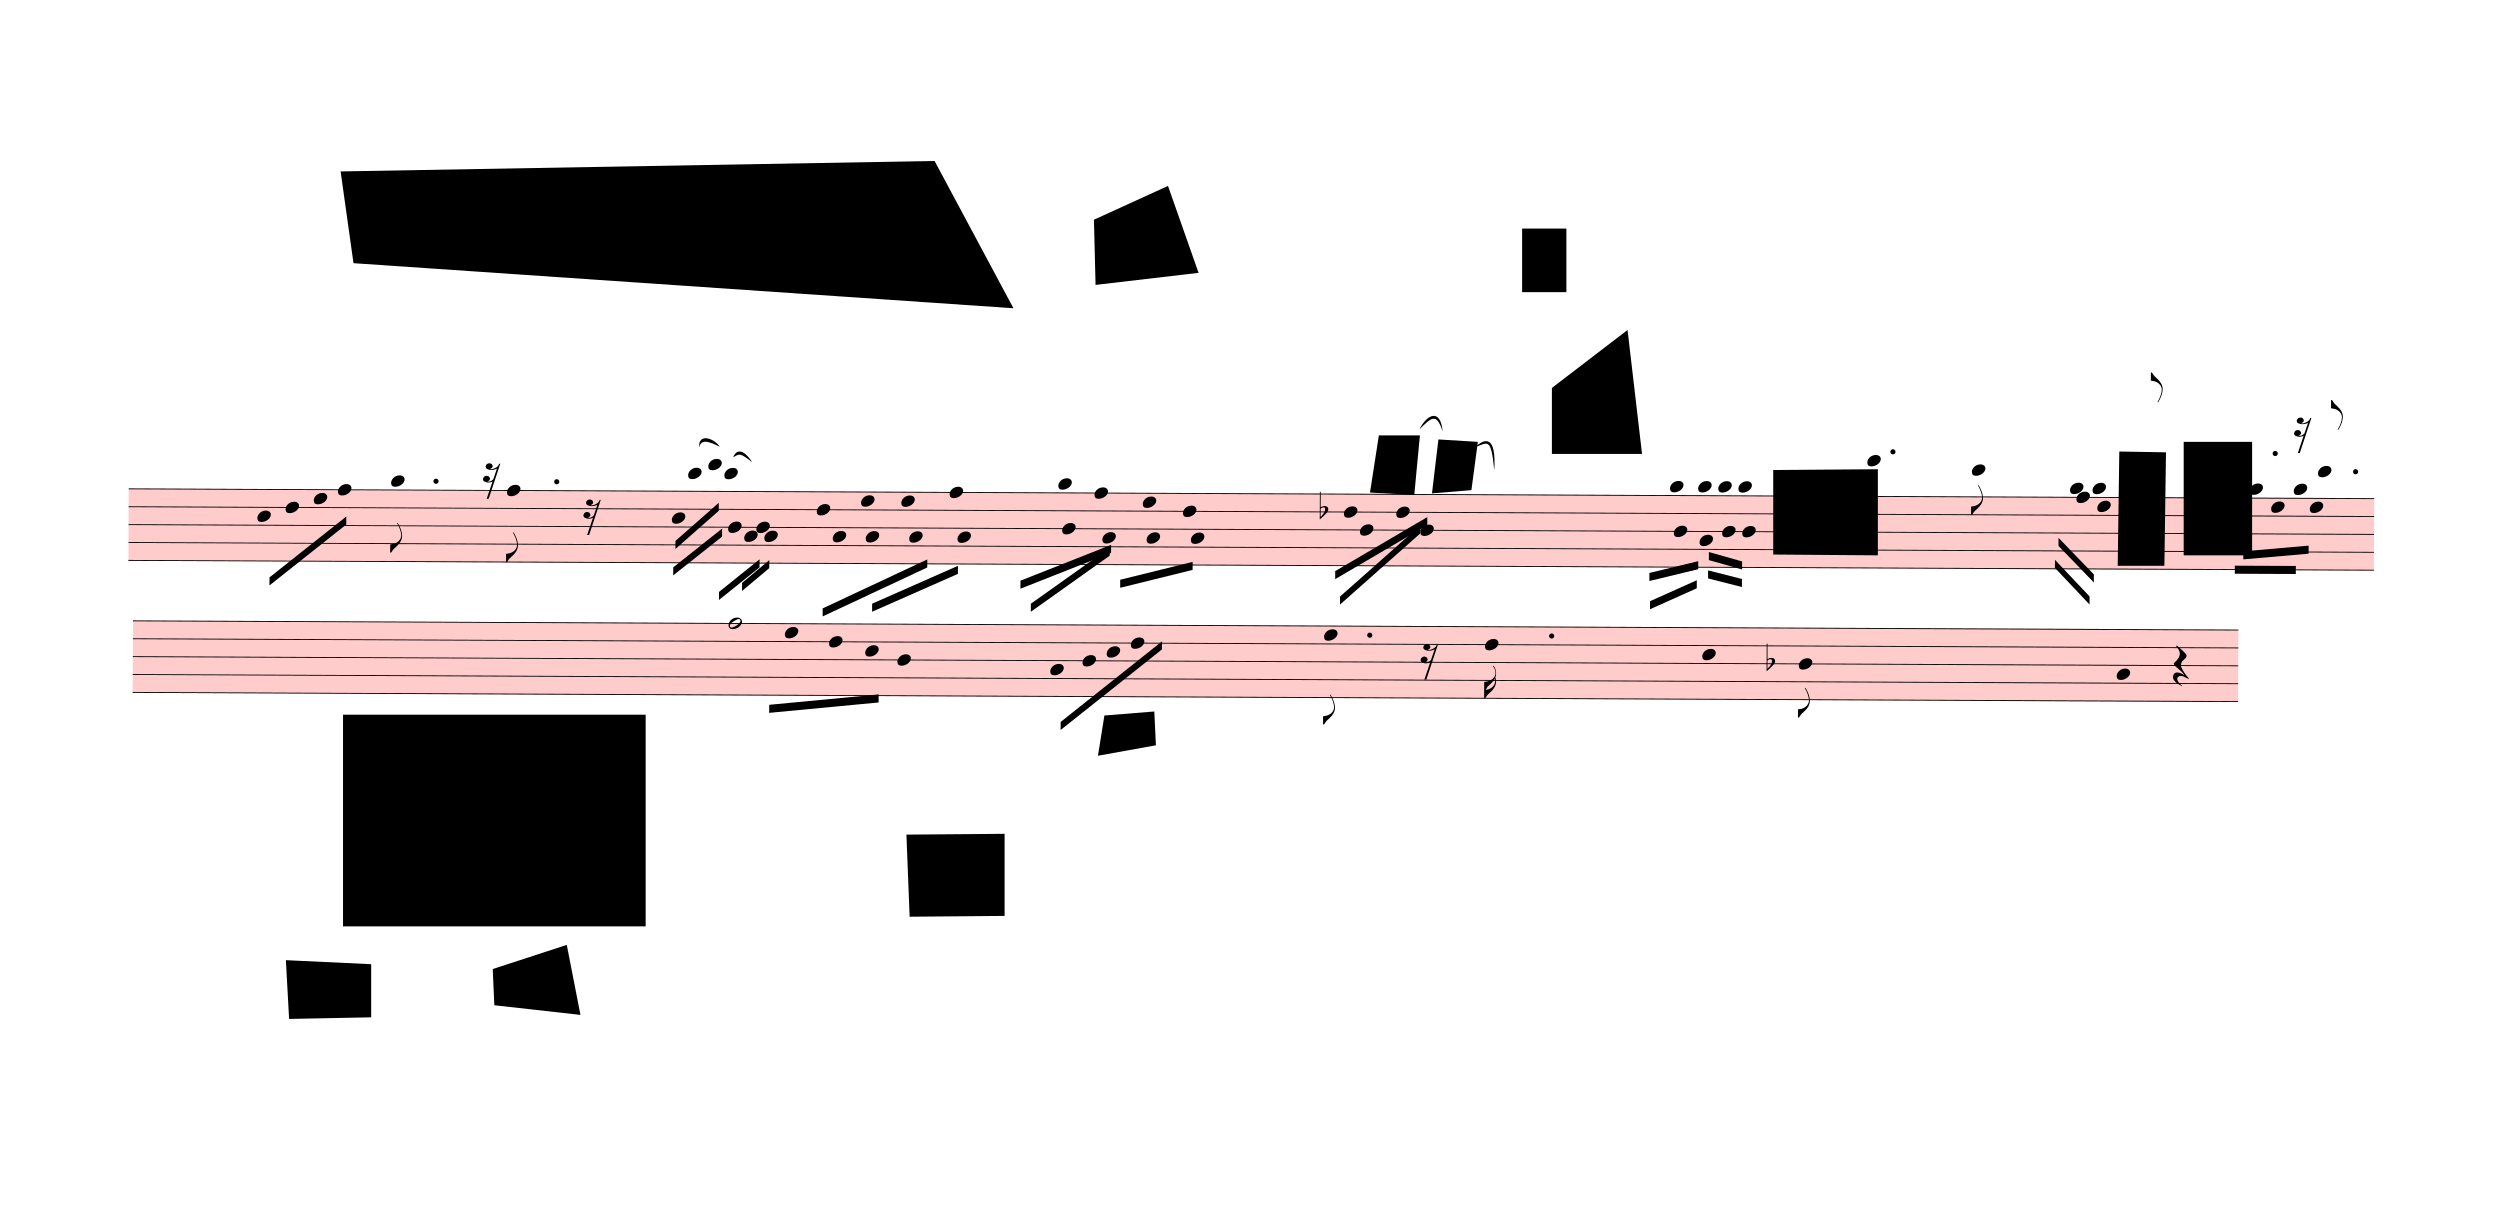
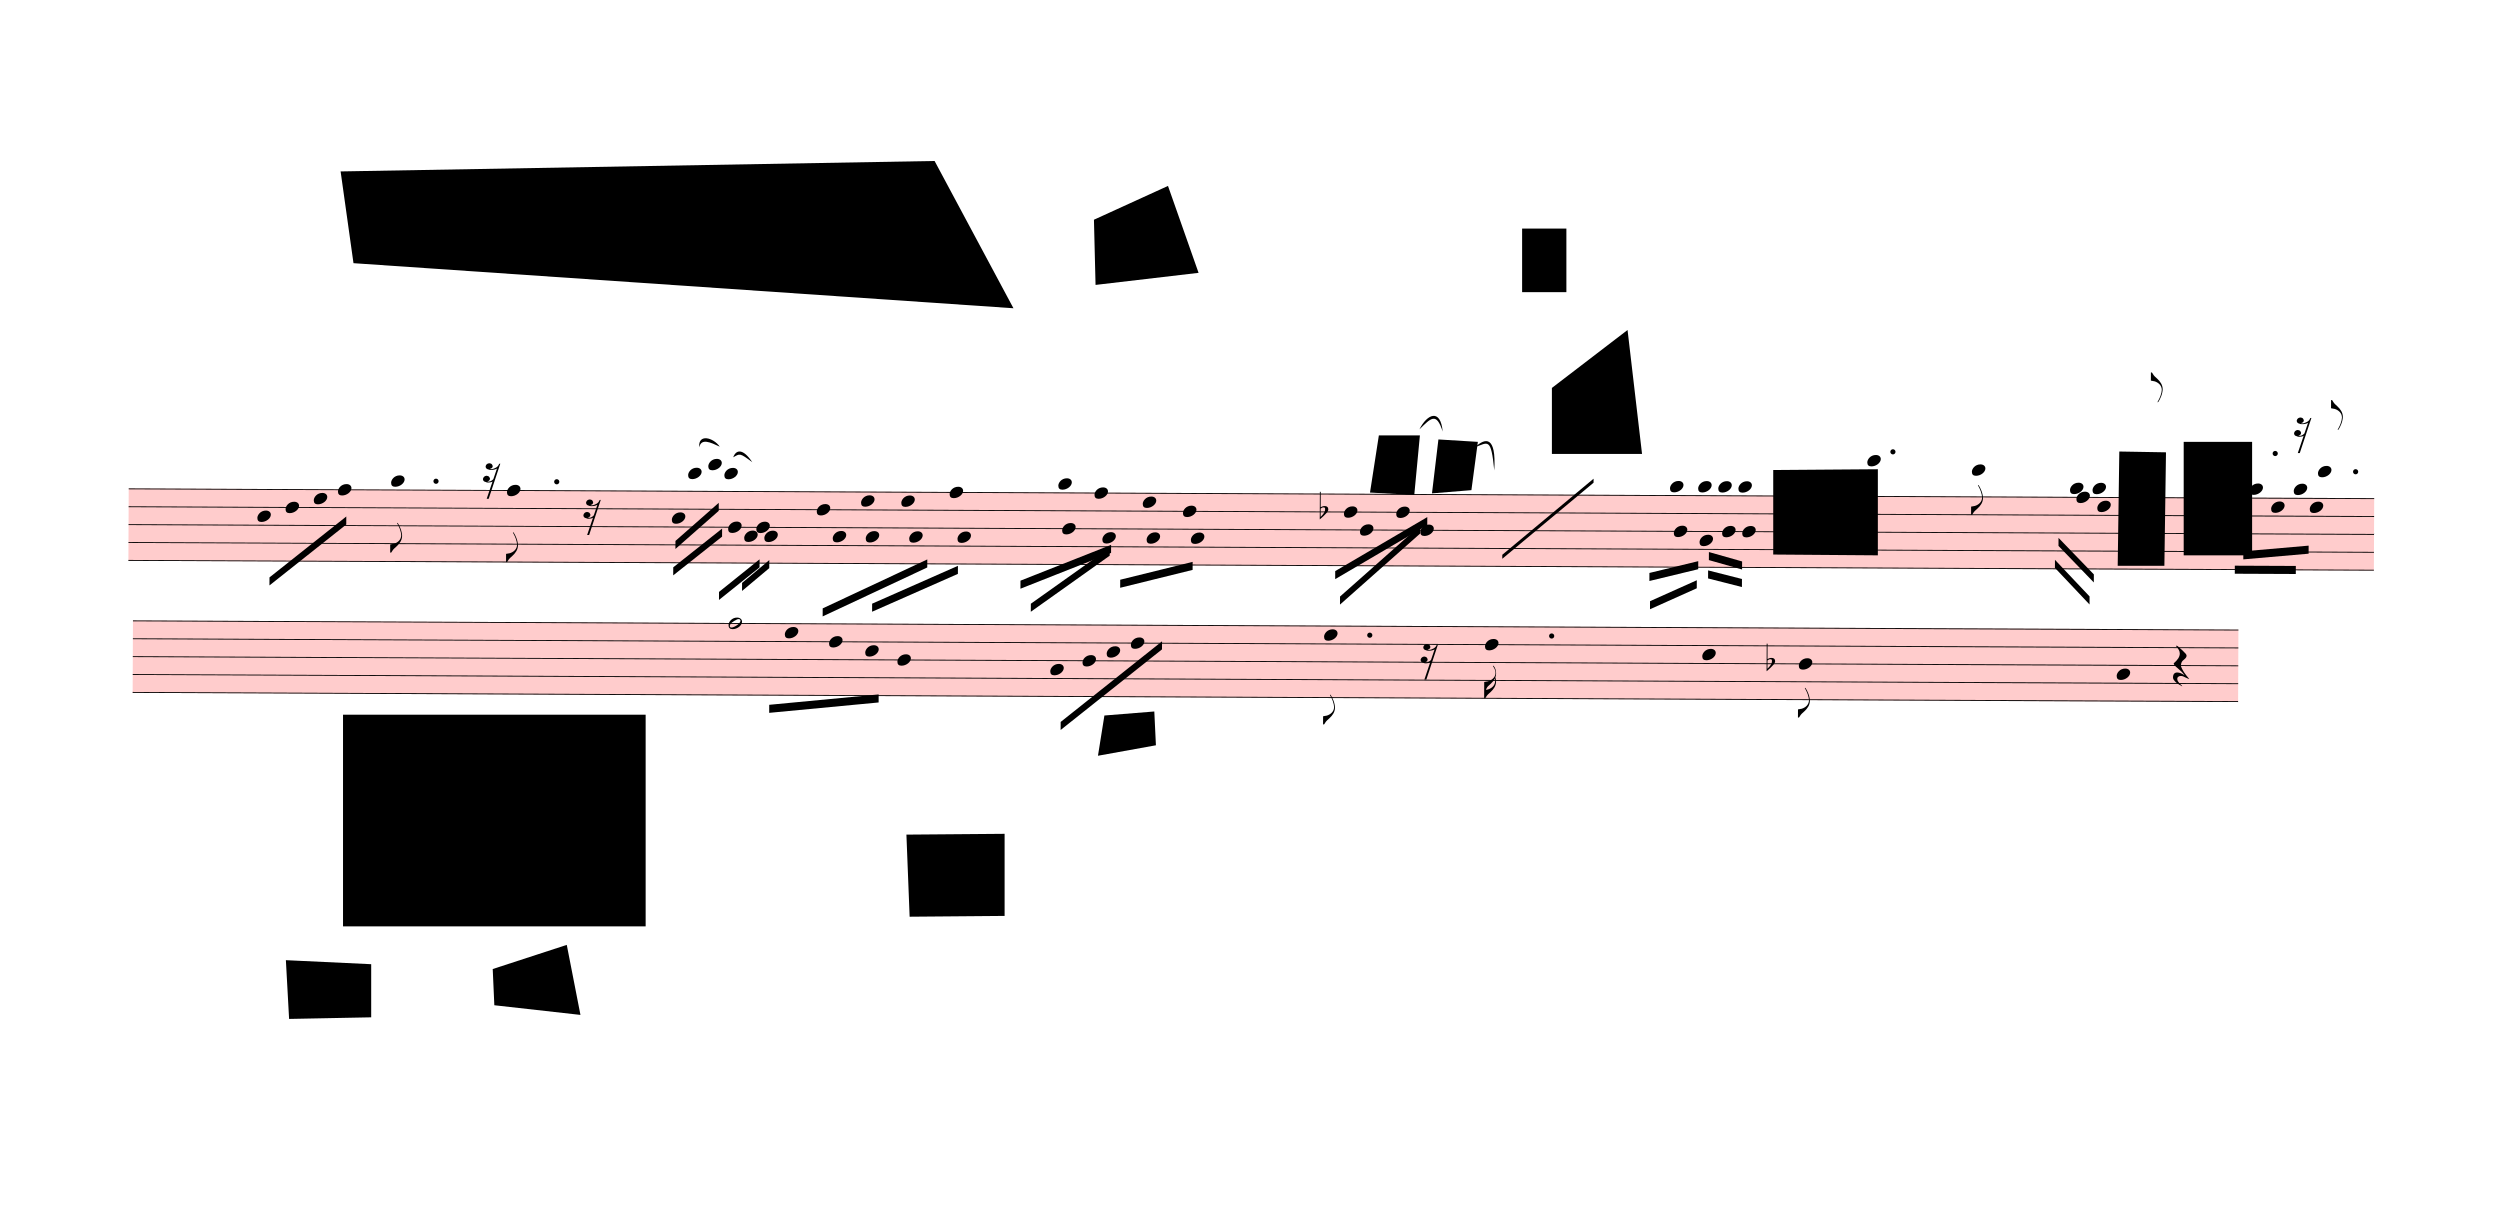
<svg xmlns="http://www.w3.org/2000/svg" viewBox="250.2 5436 27955.8 13581.9" version="1.1" overflow="visible">
  <defs>
    <style type="text/css">
    /* .staff * {
      fill: #000;
      stroke: #000;
    }

    .deletionBack {
      fill: #00000033;
    } */
  </style>
    <symbol id="sym_notehead_quarter" viewBox="0 0 1000 1000" overflow="inherit">
      <path transform="scale(1,-1)" d="M0 -39c0 68 73 172 200 172c66 0 114 -37 114 -95c0 -84 -106 -171 -218 -171c-64 0 -96 30 -96 94z" />
    </symbol>
    <symbol id="sym_flag_eighth_down" viewBox="0 0 1000 1000" overflow="inherit">
      <path transform="scale(1,-1)" d="M179 646c-4 8 -17 30 -18 33l-4 10c0 3 2 5 5 5s7 -2 13 -7c23 -33 46 -81 66 -132c22 -57 35 -125 35 -163c0 -104 -60 -183 -122 -241c-63 -59 -57 -53 -61 -56c-38 -34 -63 -95 -71 -95h-22v190c40 7 69 11 87 16c88 27 168 95 168 200c0 30 -12 89 -30 138 c-17 47 -31 73 -46 102z" />
    </symbol>
    <symbol id="sym_flag_eighth_up" viewBox="0 0 1000 1000" overflow="inherit">
      <path transform="scale(1,-1)" d="M179 -646c15 29 29 55 46 102c18 49 30 108 30 138c0 105 -80 173 -168 200c-18 5 -47 9 -87 16v190h22c8 0 33 -61 71 -95c4 -3 -2 3 61 -56c62 -58 122 -137 122 -241c0 -38 -13 -106 -35 -163c-20 -51 -43 -99 -66 -132c-6 -5 -10 -7 -13 -7s-5 2 -5 5l4 10 c1 3 14 25 18 33z" />
    </symbol>
    <symbol id="sym_rest_rest16th" viewBox="0 0 1000 1000" overflow="inherit">
      <path transform="scale(1,-1)" d="M133 -111c0 -33 -21 -50 -52 -55c10 -3 18 -4 25 -4c40 0 69 24 90 47l66 197c-36 -18 -64 -25 -112 -25c-23 0 -38 3 -45 8c-37 7 -55 27 -55 59c8 35 30 54 68 58c45 -6 49 -13 64 -48c0 -3 1 -5 1 -7c0 -27 -25 -46 -52 -49c6 -4 15 -6 26 -6c32 2 62 14 88 29 c32 19 44 36 59 71l7 1l10 2h4c-72 -220 -143 -439 -215 -659h-37l108 324c-20 -13 -51 -20 -82 -20c-21 0 -35 4 -43 10c-37 6 -55 26 -55 58c8 35 31 56 68 60c43 -8 48 -13 64 -51z" />
    </symbol>
    <symbol id="sym_accid_f" viewBox="0 0 1000 1000" overflow="inherit">
      <path transform="scale(1,-1)" d="M20 110c32 16 54 27 93 27c26 0 35 -3 54 -13c13 -7 24 -20 27 -38l4 -25c0 -28 -16 -57 -45 -89c-23 -25 -39 -44 -65 -68l-88 -79v644h20v-359zM90 106c-32 0 -48 -10 -70 -29v-194c31 31 54 59 71 84c21 32 32 59 32 84c0 9 1 16 1 20c0 14 -3 21 -11 30l-8 3z" />
    </symbol>
    <symbol id="sym_notehead_half" viewBox="0 0 1000 1000" overflow="inherit">
      <path transform="scale(1,-1)" d="M278 64c0 22 -17 39 -43 39c-12 0 -26 -3 -41 -10c-85 -43 -165 -94 -165 -156c5 -25 15 -32 49 -32c67 11 200 95 200 159zM0 -36c0 68 73 174 200 174c66 0 114 -39 114 -97c0 -84 -106 -173 -218 -173c-64 0 -96 32 -96 96z" />
    </symbol>
    <symbol id="sym_flag_16th_down" viewBox="0 0 1000 1000" overflow="inherit">
      <path transform="scale(1,-1)" d="M216 730c-5 8 -10 13 -11 16l-4 10c0 3 2 5 5 5s7 -2 13 -7c35 -42 57 -101 57 -172c0 -34 -6 -65 -17 -94c10 -31 17 -64 17 -96c0 -104 -60 -183 -122 -241c-63 -59 -57 -53 -61 -56c-38 -34 -63 -95 -71 -95h-22v190v190c40 7 69 11 87 16c116 36 175 111 175 197 c0 44 -15 91 -46 137zM248 463c-23 -48 -58 -89 -94 -122c-63 -59 -57 -53 -61 -56c-30 -27 -44 -71 -53 -88c20 3 36 6 47 9c88 27 168 95 168 200c0 19 -3 39 -7 57z" />
    </symbol>
    <symbol id="sym_rest_restQuarter" viewBox="0 0 1000 1000" overflow="inherit">
      <path transform="scale(1,-1)" d="M107 292c-13 24 -30 49 -52 71c-1 1 0 2 0 3l-2 2c3 3 4 4 6 4c12 0 26 -7 40 -20s44 -40 89 -81c26 -24 28 -29 46 -47c4 -4 8 -9 10 -14c6 -8 8 -16 8 -27c0 -19 -12 -40 -36 -61c-28 -23 -49 -38 -61 -73c-4 -11 -7 -27 -10 -50c13 -43 34 -83 59 -121 c31 -47 59 -79 101 -129c-8 0 -26 7 -54 20l-62 29l-21 6l-23 1c-25 0 -45 -10 -60 -30l-4 -14l-1 -12c0 -33 20 -56 39 -78c8 -9 17 -18 26 -26c17 -15 27 -24 28 -30l-3 -3c-11 5 -19 10 -25 15c-9 3 -37 21 -45 26c-24 14 -45 32 -63 51c-19 21 -37 44 -37 71 c0 63 27 95 80 95c41 0 86 -18 136 -52c-19 26 -37 48 -55 66c-23 23 -48 44 -73 65c-28 23 -47 40 -58 53s-17 26 -18 39c75 64 113 125 113 183c0 27 -7 48 -18 68z" />
    </symbol>
  </defs>
  <g class="rastrums">
    <g class="rastrum" data-id="r543fd5cf-dcda-4033-bcb5-31a16bd5c057" style="transform: rotate(0.25deg); transform-origin: 1737px 10890px;">
      <g class="rastrum bounding-box" data-id="bbox-r543fd5cf-dcda-4033-bcb5-31a16bd5c057">
        <rect x="1737" y="10890" width="25110" height="810" fill="#ff000033" />
      </g>
      <path d="M1737 10895 L26847 10895" stroke-width="10" stroke="black" />
      <path d="M1737 11095 L26847 11095" stroke-width="10" stroke="black" />
      <path d="M1737 11295 L26847 11295" stroke-width="10" stroke="black" />
      <path d="M1737 11495 L26847 11495" stroke-width="10" stroke="black" />
      <path d="M1737 11695 L26847 11695" stroke-width="10" stroke="black" />
    </g>
    <g class="rastrum" data-id="r43c387ec-032e-4235-b679-b34e2b6af4c1" style="transform: rotate(0.25deg); transform-origin: 1791px 12366px;">
      <g class="rastrum bounding-box" data-id="bbox-r43c387ec-032e-4235-b679-b34e2b6af4c1">
        <rect x="1791" y="12366" width="23544" height="810" fill="#ff000033" />
      </g>
      <path d="M1791 12371 L25335 12371" stroke-width="10" stroke="black" />
      <path d="M1791 12571 L25335 12571" stroke-width="10" stroke="black" />
      <path d="M1791 12771 L25335 12771" stroke-width="10" stroke="black" />
      <path d="M1791 12971 L25335 12971" stroke-width="10" stroke="black" />
      <path d="M1791 13171 L25335 13171" stroke-width="10" stroke="black" />
    </g>
  </g>
  <g class="draft" data-label="1" data-id="dc1b9c12c-5873-49fc-898c-c5599c3b7169">
    <g class="system" data-id="s32da35a2-a498-4909-96d6-8aa4b52dc3a1">
      <g class="staff" data-n="1" data-rastrum="r543fd5cf-dcda-4033-bcb5-31a16bd5c057" style="transform: rotate(0.25deg); transform-origin: 1737px 10890px;">
        <g class="note" data-id="deef5281f-db25-467c-b183-a14b08217943" data-stem.dir="down">
          <g class="notehead">
            <use href="#sym_notehead_quarter" height="480px" width="480px" x="3177" y="11195" />
          </g>
          <g class="stem">
            <path d="M3177 11195 L3177 11495" stroke-width="14" />
          </g>
        </g>
        <g class="note" data-id="d23af2783-c32b-4871-a3f8-a91b7ed45d8d" data-stem.dir="down">
          <g class="notehead">
            <use href="#sym_notehead_quarter" height="480px" width="480px" x="3492" y="11095" />
          </g>
          <g class="stem">
            <path d="M3492 11095 L3492 11295" stroke-width="14" />
          </g>
        </g>
        <g class="note" data-id="dc4cd3a50-097f-4179-b4d9-435cc0a513a4" data-stem.dir="down">
          <g class="notehead">
            <use href="#sym_notehead_quarter" height="480px" width="480px" x="3807" y="10995" />
          </g>
          <g class="stem">
            <path d="M3807 10995 L3807 11195" stroke-width="14" />
          </g>
        </g>
        <g class="note" data-id="d6c07e5df-a999-49f4-b318-f3313a9ed8cb" data-stem.dir="down">
          <g class="notehead">
            <use href="#sym_notehead_quarter" height="480px" width="480px" x="4077" y="10895" />
          </g>
          <g class="stem">
            <path d="M4077 10895 L4077 11295" stroke-width="14" />
          </g>
        </g>
        <g class="note" data-id="d3f92bd72-b045-4951-87d7-96d498cfa579" data-stem.dir="down">
          <g class="notehead">
            <use href="#sym_notehead_quarter" height="480px" width="480px" x="4671" y="10795" />
          </g>
          <g class="ledgerLines above" />
          <g class="stem">
            <path d="M4671 10795 L4671 11595" stroke-width="14" />
            <g class="flag down">
              <use href="#sym_flag_eighth_down" height="480px" width="480px" x="4664" y="11595" />
            </g>
          </g>
        </g>
        <g class="note" data-id="db518768e-f794-4603-a66c-b3d47549843f" data-stem.dir="down">
          <g class="notehead">
            <use href="#sym_notehead_quarter" height="480px" width="480px" x="5967" y="10895" />
          </g>
          <g class="stem">
            <path d="M5967 10895 L5967 11695" stroke-width="14" />
            <g class="flag down">
              <use href="#sym_flag_eighth_down" height="480px" width="480px" x="5960" y="11695" />
            </g>
          </g>
        </g>
        <g class="note" data-id="d2da15101-0b09-495e-8268-351378a554df" data-stem.dir="down">
          <g class="notehead">
            <use href="#sym_notehead_quarter" height="480px" width="480px" x="7812" y="11195" />
          </g>
          <g class="stem">
            <path d="M7812 11195 L7812 11495" stroke-width="14" />
          </g>
        </g>
        <g class="note" data-id="d70fcd086-c04d-4313-8906-f9186b160adc" data-stem.dir="down">
          <g class="notehead">
            <use href="#sym_notehead_quarter" height="480px" width="480px" x="7992" y="10695" />
          </g>
          <g class="ledgerLines above">
            <path d="M7953 10695 L8181 10695" stroke-width="18" />
          </g>
          <g class="stem">
            <path d="M7992 10695 L7992 10895" stroke-width="14" />
          </g>
        </g>
        <g class="note" data-id="d077e4ec8-72dd-4962-bd10-a2356a71ef91" data-stem.dir="down">
          <g class="notehead">
            <use href="#sym_notehead_quarter" height="480px" width="480px" x="8217" y="10595" />
          </g>
          <g class="ledgerLines above">
            <path d="M8178 10695 L8406 10695" stroke-width="18" />
          </g>
          <g class="stem">
            <path d="M8217 10595 L8217 10895" stroke-width="14" />
          </g>
        </g>
        <g class="note" data-id="dcac541c3-727f-4c9b-b1f2-cc952e6d96b5" data-stem.dir="down">
          <g class="notehead">
            <use href="#sym_notehead_quarter" height="480px" width="480px" x="8397" y="10695" />
          </g>
          <g class="ledgerLines above">
            <path d="M8358 10695 L8586 10695" stroke-width="18" />
          </g>
          <g class="stem">
            <path d="M8397 10695 L8397 10895" stroke-width="14" />
          </g>
        </g>
        <g class="note" data-id="dce64e040-637b-43f1-81ae-04f49546cd14" data-stem.dir="down">
          <g class="notehead">
            <use href="#sym_notehead_quarter" height="480px" width="480px" x="8442" y="11295" />
          </g>
          <g class="stem">
            <path d="M8442 11295 L8442 11595" stroke-width="14" />
          </g>
        </g>
        <g class="note" data-id="d67809c8f-d273-43c7-a571-5b9786b599b6" data-stem.dir="down">
          <g class="notehead">
            <use href="#sym_notehead_quarter" height="480px" width="480px" x="8622" y="11395" />
          </g>
          <g class="stem">
            <path d="M8622 11395 L8622 11595" stroke-width="14" />
          </g>
        </g>
        <g class="note" data-id="d7b516345-dbdc-4e3a-8b99-3283708d3a19" data-stem.dir="down">
          <g class="notehead">
            <use href="#sym_notehead_quarter" height="480px" width="480px" x="8757" y="11295" />
          </g>
          <g class="stem">
            <path d="M8757 11295 L8757 11695" stroke-width="14" />
          </g>
        </g>
        <g class="note" data-id="dfb72ce05-8cff-487e-8f07-cb30d26852c7" data-stem.dir="down">
          <g class="notehead">
            <use href="#sym_notehead_quarter" height="480px" width="480px" x="8847" y="11395" />
          </g>
          <g class="stem">
            <path d="M8847 11395 L8847 11695" stroke-width="14" />
          </g>
        </g>
        <g class="note" data-id="db70f3ad2-748c-417d-a9ea-ebaf88035fe4" data-stem.dir="down">
          <g class="notehead">
            <use href="#sym_notehead_quarter" height="480px" width="480px" x="9432" y="11095" />
          </g>
          <g class="stem">
            <path d="M9432 11095 L9432 11495" stroke-width="14" />
          </g>
        </g>
        <g class="note" data-id="d0ca834c2-d7cd-42cb-810c-da25fb050ae4" data-stem.dir="down">
          <g class="notehead">
            <use href="#sym_notehead_quarter" height="480px" width="480px" x="9612" y="11395" />
          </g>
          <g class="stem">
            <path d="M9612 11395 L9612 11495" stroke-width="14" />
          </g>
        </g>
        <g class="note" data-id="d49e4cfd0-ce9a-4883-90d9-97979fcbf67c" data-stem.dir="down">
          <g class="notehead">
            <use href="#sym_notehead_quarter" height="480px" width="480px" x="9927" y="10995" />
          </g>
          <g class="stem">
            <path d="M9927 10995 L9927 11295" stroke-width="14" />
          </g>
        </g>
        <g class="note" data-id="d8c6b5fe2-9ca7-4e88-8c1e-a462b77926bc" data-stem.dir="down">
          <g class="notehead">
            <use href="#sym_notehead_quarter" height="480px" width="480px" x="9981" y="11395" />
          </g>
          <g class="stem">
            <path d="M9981 11395 L9981 11695" stroke-width="14" />
          </g>
        </g>
        <g class="note" data-id="dbcc921f9-5552-4184-a86f-b68d4bbfde42" data-stem.dir="down">
          <g class="notehead">
            <use href="#sym_notehead_quarter" height="480px" width="480px" x="10377" y="10995" />
          </g>
          <g class="stem">
            <path d="M10377 10995 L10377 11295" stroke-width="14" />
          </g>
        </g>
        <g class="note" data-id="d8bc11f96-146e-48ce-a972-abac313f06e7" data-stem.dir="down">
          <g class="notehead">
            <use href="#sym_notehead_quarter" height="480px" width="480px" x="10467" y="11395" />
          </g>
          <g class="stem">
            <path d="M10467 11395 L10467 11595" stroke-width="14" />
          </g>
        </g>
        <g class="note" data-id="d8abb4035-c45c-4fb0-b9bb-fc50f6ea6a93" data-stem.dir="down">
          <g class="notehead">
            <use href="#sym_notehead_quarter" height="480px" width="480px" x="10917" y="10895" />
          </g>
          <g class="stem">
            <path d="M10917 10895 L10917 11195" stroke-width="14" />
          </g>
        </g>
        <g class="note" data-id="daa0590da-2f22-4bf8-850d-31b3c4318854" data-stem.dir="down">
          <g class="notehead">
            <use href="#sym_notehead_quarter" height="480px" width="480px" x="11007" y="11395" />
          </g>
          <g class="stem">
            <path d="M11007 11395 L11007 11695" stroke-width="14" />
          </g>
        </g>
        <g class="note" data-id="dc25b754f-6d0c-47b8-91e0-8ea31e2fe8be" data-stem.dir="down">
          <g class="notehead">
            <use href="#sym_notehead_quarter" height="480px" width="480px" x="12132" y="10795" />
          </g>
          <g class="ledgerLines above" />
          <g class="stem">
            <path d="M12132 10795 L12132 11495" stroke-width="14" />
          </g>
        </g>
        <g class="note" data-id="d8dac176a-baad-43c0-bde9-f92492d36c48" data-stem.dir="down">
          <g class="notehead">
            <use href="#sym_notehead_quarter" height="480px" width="480px" x="12177" y="11295" />
          </g>
          <g class="stem">
            <path d="M12177 11295 L12177 11495" stroke-width="14" />
          </g>
        </g>
        <g class="note" data-id="dc2f50706-a213-4df1-be64-a03c86084823" data-stem.dir="down">
          <g class="notehead">
            <use href="#sym_notehead_quarter" height="480px" width="480px" x="12537" y="10895" />
          </g>
          <g class="stem">
            <path d="M12537 10895 L12537 11295" stroke-width="14" />
          </g>
        </g>
        <g class="note" data-id="dd20c892f-b6ed-4af6-a0e1-61c24ea0c810" data-stem.dir="down">
          <g class="notehead">
            <use href="#sym_notehead_quarter" height="480px" width="480px" x="12627" y="11395" />
          </g>
          <g class="stem">
            <path d="M12627 11395 L12627 11595" stroke-width="14" />
          </g>
        </g>
        <g class="note" data-id="d4fafaf33-4748-47a8-9fcd-a44558c6d71f" data-stem.dir="down">
          <g class="notehead">
            <use href="#sym_notehead_quarter" height="480px" width="480px" x="13077" y="10995" />
          </g>
          <g class="stem">
            <path d="M13077 10995 L13077 11595" stroke-width="14" />
          </g>
        </g>
        <g class="note" data-id="d1d6afdc1-11bf-4b81-a444-3af58a5f6c0a" data-stem.dir="down">
          <g class="notehead">
            <use href="#sym_notehead_quarter" height="480px" width="480px" x="13122" y="11395" />
          </g>
          <g class="stem">
            <path d="M13122 11395 L13122 11595" stroke-width="14" />
          </g>
        </g>
        <g class="note" data-id="df75a21b4-8b2d-46c9-baad-0545b0d989e8" data-stem.dir="down">
          <g class="notehead">
            <use href="#sym_notehead_quarter" height="480px" width="480px" x="13527" y="11095" />
          </g>
          <g class="stem">
            <path d="M13527 11095 L13527 11895" stroke-width="14" />
          </g>
        </g>
        <g class="note" data-id="d3bfa1a6b-9636-4ed2-b1c4-88c089ce4eb0" data-stem.dir="down">
          <g class="notehead">
            <use href="#sym_notehead_quarter" height="480px" width="480px" x="13617" y="11395" />
          </g>
          <g class="stem">
            <path d="M13617 11395 L13617 11895" stroke-width="14" />
          </g>
        </g>
        <g class="note" data-id="d91665f48-e835-49dd-8dd1-a1e7926e51fb" data-stem.dir="down">
          <g class="notehead">
            <use href="#sym_notehead_quarter" height="480px" width="480px" x="15327" y="11095" />
          </g>
          <g class="stem">
            <path d="M15327 11095 L15327 11595" stroke-width="14" />
          </g>
        </g>
        <g class="note" data-id="dff407fc0-2383-4d31-ad6c-1ae539257ded" data-stem.dir="down">
          <g class="notehead">
            <use href="#sym_notehead_quarter" height="480px" width="480px" x="15507" y="11295" />
          </g>
          <g class="stem">
            <path d="M15507 11295 L15507 11795" stroke-width="14" />
          </g>
        </g>
        <g class="note" data-id="d2403587f-6335-46cd-a902-9a937f36f9a4" data-stem.dir="down">
          <g class="notehead">
            <use href="#sym_notehead_quarter" height="480px" width="480px" x="15912" y="11095" />
          </g>
          <g class="stem">
            <path d="M15912 11095 L15912 11495" stroke-width="14" />
          </g>
        </g>
        <g class="note" data-id="de29c4486-5e8d-4c87-8013-2f0fe74bd6ad" data-stem.dir="down">
          <g class="notehead">
            <use href="#sym_notehead_quarter" height="480px" width="480px" x="16182" y="11295" />
          </g>
          <g class="stem">
            <path d="M16182 11295 L16182 11795" stroke-width="14" />
          </g>
        </g>
        <g class="note" data-id="d3109e947-fdff-474e-a0a5-d7a1e6fbb270" data-stem.dir="down">
          <g class="notehead">
            <use href="#sym_notehead_quarter" height="480px" width="480px" x="18972" y="10795" />
          </g>
          <g class="ledgerLines above" />
          <g class="stem">
            <path d="M18972 10795 L18972 11795" stroke-width="14" />
          </g>
        </g>
        <g class="note" data-id="d3f1dd295-02ab-4f56-93e0-4bcfe6520b15" data-stem.dir="down">
          <g class="notehead">
            <use href="#sym_notehead_quarter" height="480px" width="480px" x="19017" y="11295" />
          </g>
          <g class="stem">
            <path d="M19017 11295 L19017 11795" stroke-width="14" />
          </g>
        </g>
        <g class="note" data-id="de7bc37ff-8eae-4cc7-96f3-9baaa2e015ef" data-stem.dir="down">
          <g class="notehead">
            <use href="#sym_notehead_quarter" height="480px" width="480px" x="19287" y="10795" />
          </g>
          <g class="ledgerLines above" />
          <g class="stem">
            <path d="M19287 10795 L19287 11495" stroke-width="14" />
          </g>
        </g>
        <g class="note" data-id="d79cf884f-fa37-42f4-9251-b27f74662047" data-stem.dir="down">
          <g class="notehead">
            <use href="#sym_notehead_quarter" height="480px" width="480px" x="19305" y="11395" />
          </g>
          <g class="stem">
            <path d="M19305 11395 L19305 11995" stroke-width="14" />
          </g>
        </g>
        <g class="note" data-id="d58849aac-852b-4232-938c-6482409350e6" data-stem.dir="down">
          <g class="notehead">
            <use href="#sym_notehead_quarter" height="480px" width="480px" x="19512" y="10795" />
          </g>
          <g class="ledgerLines above" />
          <g class="stem">
            <path d="M19512 10795 L19512 11495" stroke-width="14" />
          </g>
        </g>
        <g class="note" data-id="de20920f8-f3a0-4b4f-bbef-c62fd52df348" data-stem.dir="down">
          <g class="notehead">
            <use href="#sym_notehead_quarter" height="480px" width="480px" x="19557" y="11295" />
          </g>
          <g class="stem">
            <path d="M19557 11295 L19557 11695" stroke-width="14" />
          </g>
        </g>
        <g class="note" data-id="d369e6929-9c71-4660-9672-1084d355e24f" data-stem.dir="down">
          <g class="notehead">
            <use href="#sym_notehead_quarter" height="480px" width="480px" x="19782" y="11295" />
          </g>
          <g class="stem">
            <path d="M19782 11295 L19782 11795" stroke-width="14" />
          </g>
        </g>
        <g class="note" data-id="d631d136f-3ab2-4686-8803-2abb4b51e18c" data-stem.dir="down">
          <g class="notehead">
            <use href="#sym_notehead_quarter" height="480px" width="480px" x="19737" y="10795" />
          </g>
          <g class="ledgerLines above" />
          <g class="stem">
            <path d="M19737 10795 L19737 11395" stroke-width="14" />
          </g>
        </g>
        <g class="note" data-id="df633de41-c899-47a4-a599-04836a9afdef" data-stem.dir="down">
          <g class="notehead">
            <use href="#sym_notehead_quarter" height="480px" width="480px" x="21177" y="10495" />
          </g>
          <g class="ledgerLines above">
            <path d="M21138 10695 L21366 10695" stroke-width="18" />
            <path d="M21138 10495 L21366 10495" stroke-width="18" />
          </g>
          <g class="stem">
            <path d="M21177 10495 L21177 11095" stroke-width="14" />
          </g>
        </g>
        <g class="note" data-id="d2ceb697d-3c99-417e-9f97-51c34864cb71" data-stem.dir="down">
          <g class="notehead">
            <use href="#sym_notehead_quarter" height="480px" width="480px" x="22347" y="10595" />
          </g>
          <g class="ledgerLines above">
            <path d="M22308 10695 L22536 10695" stroke-width="18" />
          </g>
          <g class="stem">
            <path d="M22347 10595 L22347 11095" stroke-width="14" />
            <g class="flag down">
              <use href="#sym_flag_eighth_down" height="480px" width="480px" x="22340" y="11095" />
            </g>
          </g>
        </g>
        <g class="note" data-id="d4bb254f5-227d-4393-b780-9d7958c75068" data-stem.dir="down">
          <g class="notehead">
            <use href="#sym_notehead_quarter" height="480px" width="480px" x="23445" y="10795" />
          </g>
          <g class="ledgerLines above" />
          <g class="stem">
            <path d="M23445 10795 L23445 11695" stroke-width="14" />
          </g>
        </g>
        <g class="note" data-id="de9208a40-2345-48cd-b9db-bd9309673612" data-stem.dir="down">
          <g class="notehead">
            <use href="#sym_notehead_quarter" height="480px" width="480px" x="23517" y="10895" />
          </g>
          <g class="stem">
            <path d="M23517 10895 L23517 11795" stroke-width="14" />
          </g>
        </g>
        <g class="note" data-id="d04d58e5c-9efc-4a51-b733-a6721b759790" data-stem.dir="down">
          <g class="notehead">
            <use href="#sym_notehead_quarter" height="480px" width="480px" x="23697" y="10795" />
          </g>
          <g class="ledgerLines above" />
          <g class="stem">
            <path d="M23697 10795 L23697 11695" stroke-width="14" />
          </g>
        </g>
        <g class="note" data-id="d784e3ead-57ac-4103-8714-bedc856caef9" data-stem.dir="down">
          <g class="notehead">
            <use href="#sym_notehead_quarter" height="480px" width="480px" x="23751" y="10995" />
          </g>
          <g class="stem">
            <path d="M23751 10995 L23751 11795" stroke-width="14" />
          </g>
        </g>
        <g class="note" data-id="d29089e94-166a-4712-a731-a73bf10d4771" data-stem.dir="up">
          <g class="notehead">
            <use href="#sym_notehead_quarter" height="480px" width="480px" x="24201" y="10495" />
          </g>
          <g class="ledgerLines above">
            <path d="M24162 10695 L24390 10695" stroke-width="18" />
            <path d="M24162 10495 L24390 10495" stroke-width="18" />
          </g>
          <g class="stem">
            <path d="M24351 9495 L24351 10495" stroke-width="14" />
            <g class="flag up">
              <use href="#sym_flag_eighth_up" height="480px" width="480px" x="24344" y="9495" />
            </g>
          </g>
        </g>
        <g class="note" data-id="d2cdb6001-abb0-469b-a486-92efd278a161" data-stem.dir="down">
          <g class="notehead">
            <use href="#sym_notehead_quarter" height="480px" width="480px" x="25452" y="10795" />
          </g>
          <g class="ledgerLines above" />
          <g class="stem">
            <path d="M25452 10795 L25452 11695" stroke-width="14" />
          </g>
        </g>
        <g class="note" data-id="db85d73be-3539-4dfc-a3ec-f3a7a7d090cc" data-stem.dir="down">
          <g class="notehead">
            <use href="#sym_notehead_quarter" height="480px" width="480px" x="25695" y="10995" />
          </g>
          <g class="stem">
            <path d="M25695 10995 L25695 11695" stroke-width="14" />
          </g>
        </g>
        <g class="note" data-id="d7eda507b-ed09-4945-bd77-63f42926c455" data-stem.dir="down">
          <g class="notehead">
            <use href="#sym_notehead_quarter" height="480px" width="480px" x="26127" y="10995" />
          </g>
          <g class="stem">
            <path d="M26127 10995 L26127 11695" stroke-width="14" />
          </g>
        </g>
        <g class="note" data-id="d43f47fe4-ef8b-454e-a2fd-5b34e68259b9" data-stem.dir="down">
          <g class="notehead">
            <use href="#sym_notehead_quarter" height="480px" width="480px" x="25947" y="10795" />
          </g>
          <g class="ledgerLines above" />
          <g class="stem">
            <path d="M25947 10795 L25947 11395" stroke-width="14" />
          </g>
        </g>
        <g class="note" data-id="dfcead35a-b4a2-492f-87e5-b003aa5cc0c0" data-stem.dir="up">
          <g class="notehead">
            <use href="#sym_notehead_quarter" height="480px" width="480px" x="26217" y="10595" />
          </g>
          <g class="ledgerLines above">
            <path d="M26178 10695 L26406 10695" stroke-width="18" />
          </g>
          <g class="stem">
            <path d="M26367 9795 L26367 10595" stroke-width="14" />
            <g class="flag up">
              <use href="#sym_flag_eighth_up" height="480px" width="480px" x="26360" y="9795" />
            </g>
          </g>
        </g>
        <g class="rest" data-id="d13990a8c-1d5f-4397-a5cb-cbb3d2dae40f">
          <use href="#sym_rest_rest16th" height="597px" width="597px" x="5697" y="10695" />
        </g>
        <g class="rest" data-id="daf9edeff-e940-4850-a42f-fb8adbca26fd">
          <use href="#sym_rest_rest16th" height="597px" width="597px" x="6822" y="11095" />
        </g>
        <g class="rest" data-id="d8800dd9a-a2e6-4c53-9f84-dd6cbec2408b">
          <use href="#sym_rest_rest16th" height="597px" width="597px" x="25947" y="10095" />
        </g>
        <g class="accid" data-id="da67f618a-93fa-47ea-bd18-809571a6f9ff">
          <use href="#sym_accid_f" height="480px" width="480px" x="15057" y="11095" />
        </g>
        <g class="dot augmentation" data-id="d5d31afc2-ec09-4717-9fb7-cb480c328db7" data-class="dot augmentation">
          <ellipse cx="5173" cy="10795" rx="29" ry="29" fill-opacity="1" stroke-opacity="1" />
        </g>
        <g class="dot augmentation" data-id="d684bea1f-fc77-4658-aee1-afdeadcaf374" data-class="dot augmentation">
          <ellipse cx="6523" cy="10795" rx="29" ry="29" fill-opacity="1" stroke-opacity="1" />
        </g>
        <g class="dot augmentation" data-id="dccdc3e24-f8da-4c14-8df9-c8b449683b74" data-class="dot augmentation">
          <ellipse cx="21463" cy="10395" rx="29" ry="29" fill-opacity="1" stroke-opacity="1" />
        </g>
        <g class="dot augmentation" data-id="dbdc817fd-cc02-4bce-b6f1-72ac0fc5d29d" data-class="dot augmentation">
          <ellipse cx="25738" cy="10395" rx="29" ry="29" fill-opacity="1" stroke-opacity="1" />
        </g>
        <g class="dot augmentation" data-id="dc05de4eb-16dc-446b-9d1f-0349335fe195" data-class="dot augmentation">
          <ellipse cx="26638" cy="10595" rx="29" ry="29" fill-opacity="1" stroke-opacity="1" />
        </g>
      </g>
      <g class="staff" data-n="2" data-rastrum="r43c387ec-032e-4235-b679-b34e2b6af4c1" style="transform: rotate(0.25deg); transform-origin: 1791px 12366px;">
        <g class="note" data-id="d2e5fb91c-9577-4e35-89b9-5d8b48d2db89" data-stem.dir="down">
          <g class="notehead">
            <use href="#sym_notehead_half" height="480px" width="480px" x="8451" y="12371" />
          </g>
          <g class="stem">
            <path d="M8451 12371 L8451 13071" stroke-width="14" />
          </g>
        </g>
        <g class="note" data-id="d34642ac4-35a0-48f4-bc7c-500bb44f731d" data-stem.dir="down">
          <g class="notehead">
            <use href="#sym_notehead_quarter" height="480px" width="480px" x="9081" y="12471" />
          </g>
          <g class="stem">
            <path d="M9081 12471 L9081 12771" stroke-width="14" />
          </g>
        </g>
        <g class="note" data-id="d4d036ec8-8c81-405d-854f-d9de70b157c9" data-stem.dir="down">
          <g class="notehead">
            <use href="#sym_notehead_quarter" height="480px" width="480px" x="9576" y="12571" />
          </g>
          <g class="stem">
            <path d="M9576 12571 L9576 12871" stroke-width="14" />
          </g>
        </g>
        <g class="note" data-id="dc68116a7-8b6f-4dfa-95c4-0369623fc8b2" data-stem.dir="down">
          <g class="notehead">
            <use href="#sym_notehead_quarter" height="480px" width="480px" x="9981" y="12671" />
          </g>
          <g class="stem">
            <path d="M9981 12671 L9981 12971" stroke-width="14" />
          </g>
        </g>
        <g class="note" data-id="d9175afc6-26b9-4bec-9e54-a83ff1106c81" data-stem.dir="down">
          <g class="notehead">
            <use href="#sym_notehead_quarter" height="480px" width="480px" x="10341" y="12771" />
          </g>
          <g class="stem">
            <path d="M10341 12771 L10341 13071" stroke-width="14" />
          </g>
        </g>
        <g class="note" data-id="d92e6bda8-dc96-4397-a97d-c0a2d1b1b8f7" data-stem.dir="down">
          <g class="notehead">
            <use href="#sym_notehead_quarter" height="480px" width="480px" x="12051" y="12871" />
          </g>
          <g class="stem">
            <path d="M12051 12871 L12051 13171" stroke-width="14" />
          </g>
        </g>
        <g class="note" data-id="d16a04d86-e8df-43a3-90b6-bc33dab7719c" data-stem.dir="down">
          <g class="notehead">
            <use href="#sym_notehead_quarter" height="480px" width="480px" x="12411" y="12771" />
          </g>
          <g class="stem">
            <path d="M12411 12771 L12411 12971" stroke-width="14" />
          </g>
        </g>
        <g class="note" data-id="d6e4a259d-4a8d-4ebd-9da9-8b1afbc36ced" data-stem.dir="down">
          <g class="notehead">
            <use href="#sym_notehead_quarter" height="480px" width="480px" x="12681" y="12671" />
          </g>
          <g class="stem">
            <path d="M12681 12671 L12681 12871" stroke-width="14" />
          </g>
        </g>
        <g class="note" data-id="de3389581-42ea-4cf3-83ef-29e474c1a20f" data-stem.dir="down">
          <g class="notehead">
            <use href="#sym_notehead_quarter" height="480px" width="480px" x="12951" y="12571" />
          </g>
          <g class="stem">
            <path d="M12951 12571 L12951 12771" stroke-width="14" />
          </g>
        </g>
        <g class="note" data-id="d74da145c-03d7-499e-921e-843307063073" data-stem.dir="down">
          <g class="notehead">
            <use href="#sym_notehead_quarter" height="480px" width="480px" x="15111" y="12471" />
          </g>
          <g class="stem">
            <path d="M15111 12471 L15111 13471" stroke-width="14" />
            <g class="flag down">
              <use href="#sym_flag_eighth_down" height="480px" width="480px" x="15104" y="13471" />
            </g>
          </g>
        </g>
        <g class="note" data-id="d4ca99fe7-c2d2-4d61-add8-ad63cec1d2da" data-stem.dir="down">
          <g class="notehead">
            <use href="#sym_notehead_quarter" height="480px" width="480px" x="16911" y="12571" />
          </g>
          <g class="stem">
            <path d="M16911 12571 L16911 13171" stroke-width="14" />
            <g class="flag down">
              <use href="#sym_flag_16th_down" height="480px" width="480px" x="16904" y="13171" />
            </g>
          </g>
        </g>
        <g class="note" data-id="db52cc22e-ef65-440c-80d0-ae52e360ce18" data-stem.dir="down">
          <g class="notehead">
            <use href="#sym_notehead_quarter" height="480px" width="480px" x="19341" y="12671" />
          </g>
          <g class="stem">
            <path d="M19341 12671 L19341 13371" stroke-width="14" />
          </g>
        </g>
        <g class="note" data-id="d1de39989-f893-4146-9f3f-8b8ed3227764" data-stem.dir="down">
          <g class="notehead">
            <use href="#sym_notehead_quarter" height="480px" width="480px" x="20421" y="12771" />
          </g>
          <g class="stem">
            <path d="M20421 12771 L20421 13371" stroke-width="14" />
            <g class="flag down">
              <use href="#sym_flag_eighth_down" height="480px" width="480px" x="20414" y="13371" />
            </g>
          </g>
        </g>
        <g class="note" data-id="dfffbe424-41d1-4b48-ae8b-d4cf25a27c1e" data-stem.dir="down">
          <g class="notehead">
            <use href="#sym_notehead_quarter" height="480px" width="480px" x="23976" y="12871" />
          </g>
          <g class="stem">
            <path d="M23976 12871 L23976 13471" stroke-width="14" />
          </g>
        </g>
        <g class="rest" data-id="d0aab04d8-d282-4755-bc56-664f589e6d11">
          <use href="#sym_rest_rest16th" height="597px" width="597px" x="16191" y="12671" />
        </g>
        <g class="rest" data-id="d64118eed-471f-4388-9c7c-4602d95d5916">
          <use href="#sym_rest_restQuarter" height="597px" width="597px" x="24606" y="12771" />
        </g>
        <g class="accid" data-id="d2bac27e5-693c-4a27-a73f-a8c471399679">
          <use href="#sym_accid_f" height="480px" width="480px" x="20061" y="12771" />
        </g>
        <g class="dot augmentation" data-id="d9894249a-01dc-4a12-9a02-351ea8164b25" data-class="dot augmentation">
          <ellipse cx="15622" cy="12471" rx="29" ry="29" fill-opacity="1" stroke-opacity="1" />
        </g>
        <g class="dot augmentation" data-id="dc1716edb-38d0-4df9-9511-53333a17469a" data-class="dot augmentation">
          <ellipse cx="17656" cy="12471" rx="29" ry="29" fill-opacity="1" stroke-opacity="1" />
        </g>
      </g>
      <g class="barLine" data-id="d4b18c32f-dc95-4c43-8efc-e070e079db1a">
        <path d="M4618.8 10735.2 L4145.4 14199.3" stroke-width="27" />
      </g>
      <g class="barLine" data-id="de8d64bd6-a283-47e1-968d-0c92d6139dac">
        <path d="M7558.2 10801.8 L7275.6 13963.5" stroke-width="27" />
      </g>
      <g class="barLine" data-id="dae72c8bf-8ebe-4833-a050-7cbef5233a42">
        <path d="M9074.7 10754.1 L8622.9 14446.8" stroke-width="27" />
      </g>
      <g class="barLine" data-id="d3bb115cf-8b5b-4644-914f-341ba8e3a2f0">
        <path d="M11534.4 10715.4 L11061.9 14191.2" stroke-width="27" />
      </g>
      <g class="barLine" data-id="d5249eb10-06f1-4136-9397-50ad23398b57">
        <path d="M14181.3 10637.1 L13767.3 13832.1" stroke-width="27" />
      </g>
      <g class="barLine" data-id="d640cfd41-59c9-4ba6-bbb7-2f99165abcf0">
        <path d="M18751.5 11012.4 L18238.5 13779" stroke-width="27" />
      </g>
      <g class="barLine" data-id="d05c0468e-e089-49b8-bbb3-335badbb8522">
        <path d="M23427 10878.3 L22615.2 14256" stroke-width="27" />
      </g>
      <g class="barLine" data-id="d7d6e5bbe-7883-46f3-82d9-1f2d8762cc96">
        <path d="M2447.1 13775.4 L2050.2 17217.9" stroke-width="27" />
      </g>
      <g class="beam" data-id="b247ec2b1-c342-47d3-b24a-571fe893cac8" style="transform: rotate(0.25deg); transform-origin: 1737px 10890px;">
        <polygon points="3315.6,11878.2 4171.5,11193.3 4171.5,11283.3 3315.6,11968.2" stroke-opacity="1" fill-opacity="1" />
      </g>
      <g class="beam" data-id="b811d641f-bdf2-4974-853d-fa37ac6b21c5" style="transform: rotate(0.25deg); transform-origin: 1737px 10890px;">
        <polygon points="7853.4,11450.7 8335.8,11022.3 8335.8,11112.3 7853.4,11540.7" stroke-opacity="1" fill-opacity="1" />
      </g>
      <g class="beam" data-id="b1a7f7766-62ad-4d9c-9f8d-5b213b1f63c9" style="transform: rotate(0.25deg); transform-origin: 1737px 10890px;">
        <polygon points="7830,11745.9 8374.5,11310.3 8374.5,11400.3 7830,11835.9" stroke-opacity="1" fill-opacity="1" />
      </g>
      <g class="beam" data-id="b7f09e7ca-cd50-49d1-9a51-207d187e7c5d" style="transform: rotate(0.25deg); transform-origin: 1737px 10890px;">
        <polygon points="8343,12018.6 8794.8,11652.3 8794.8,11742.3 8343,12108.6" stroke-opacity="1" fill-opacity="1" />
      </g>
      <g class="beam" data-id="b97e816c6-cb33-4f62-9ffb-393240193b67" style="transform: rotate(0.25deg); transform-origin: 1737px 10890px;">
        <polygon points="8600.4,11916.9 8903.7,11660.4 8903.7,11750.4 8600.4,12006.9" stroke-opacity="1" fill-opacity="1" />
      </g>
      <g class="beam" data-id="ba17bfb55-a45d-4318-a541-40889279d267" style="transform: rotate(0.25deg); transform-origin: 1791px 12366px;">
        <polygon points="8910,13278.6 10133.1,13157.1 10133.1,13247.1 8910,13368.6" stroke-opacity="1" fill-opacity="1" />
      </g>
      <g class="beam" data-id="b358cbc7b-eca8-4996-8ecb-bdd1e74a9586" style="transform: rotate(0.25deg); transform-origin: 1737px 10890px;">
        <polygon points="9503.1,12197.7 10670.4,11645.1 10670.4,11735.1 9503.1,12287.7" stroke-opacity="1" fill-opacity="1" />
      </g>
      <g class="beam" data-id="b3337d28e-d1be-416d-986f-95e2bc3044e9" style="transform: rotate(0.25deg); transform-origin: 1737px 10890px;">
        <polygon points="10055.7,12142.8 11013.3,11715.3 11013.3,11805.3 10055.7,12232.8" stroke-opacity="1" fill-opacity="1" />
      </g>
      <g class="beam" data-id="b4edd08c7-7299-4442-b237-270d2097c40e" style="transform: rotate(0.25deg); transform-origin: 1791px 12366px;">
        <polygon points="12169.8,13455.9 13299.3,12549.6 13299.3,12639.6 12169.8,13545.9" stroke-opacity="1" fill-opacity="1" />
      </g>
      <g class="beam" data-id="b808d1f5e-b1ef-46b1-9d8c-360c3b869848" style="transform: rotate(0.25deg); transform-origin: 1737px 10890px;">
        <polygon points="11713.5,11878.2 12725.1,11473.2 12725.1,11563.2 11713.5,11968.2" stroke-opacity="1" fill-opacity="1" />
      </g>
      <g class="beam" data-id="b7f54dfde-a5de-4b2c-b37c-2afdc07cfa75" style="transform: rotate(0.25deg); transform-origin: 1737px 10890px;">
        <polygon points="11830.5,12135.6 12709.8,11504.7 12709.8,11594.7 11830.5,12225.6" stroke-opacity="1" fill-opacity="1" />
      </g>
      <g class="beam" data-id="ba388c942-31df-4c45-8fd6-3dccbf9b3a39" style="transform: rotate(0.25deg); transform-origin: 1737px 10890px;">
        <polygon points="12828.6,11862.9 13637.7,11659.5 13637.7,11749.5 12828.6,11952.9" stroke-opacity="1" fill-opacity="1" />
      </g>
      <g class="beam" data-id="bb39a6fb1-21e6-4634-8c87-1f20ef0b2b3d" style="transform: rotate(0.25deg); transform-origin: 1737px 10890px;">
        <polygon points="15232.5,11755.8 16259.4,11147.4 16259.4,11237.4 15232.5,11845.8" stroke-opacity="1" fill-opacity="1" />
      </g>
      <g class="beam" data-id="b105d0437-9bfa-4a61-8362-34e6e2e1a32f" style="transform: rotate(0.25deg); transform-origin: 1737px 10890px;">
        <polygon points="15287.4,12040.2 16180.2,11241.9 16180.2,11331.9 15287.4,12130.2" stroke-opacity="1" fill-opacity="1" />
      </g>
      <g class="beam" data-id="bcb3df084-080c-4043-b7f5-2a776ec91a27" style="transform: rotate(0.25deg); transform-origin: 1737px 10890px;">
        <polygon points="18746.1,11761.2 19291.5,11627.1 19291.5,11717.1 18746.1,11851.2" stroke-opacity="1" fill-opacity="1" />
      </g>
      <g class="beam" data-id="bab1d2786-a013-41e9-856b-06625aebc8c6" style="transform: rotate(0.25deg); transform-origin: 1737px 10890px;">
        <polygon points="18754.2,12077.1 19276.2,11840.4 19276.2,11930.4 18754.2,12167.1" stroke-opacity="1" fill-opacity="1" />
      </g>
      <g class="beam" data-id="b9d28bb55-6a6a-476e-8e75-c5cb90369aac" style="transform: rotate(0.25deg); transform-origin: 1737px 10890px;">
        <polygon points="19410.3,11524.5 19782,11628 19782,11718 19410.3,11614.5" stroke-opacity="1" fill-opacity="1" />
      </g>
      <g class="beam" data-id="b01fbf1ad-4f8c-4971-a4ad-95bece8f516a" style="transform: rotate(0.25deg); transform-origin: 1737px 10890px;">
        <polygon points="19402.2,11729.7 19781.1,11824.2 19781.1,11914.2 19402.2,11819.7" stroke-opacity="1" fill-opacity="1" />
      </g>
      <g class="beam" data-id="b14321111-3cd0-4a7e-9b11-1c02d55bd00f" style="transform: rotate(0.25deg); transform-origin: 1737px 10890px;">
        <polygon points="23319,11349 23715.9,11755.8 23715.9,11845.8 23319,11439" stroke-opacity="1" fill-opacity="1" />
      </g>
      <g class="beam" data-id="bbbe7e591-b48e-40cb-8618-8388e3684308" style="transform: rotate(0.25deg); transform-origin: 1737px 10890px;">
        <polygon points="23280.3,11594.7 23669.1,12002.4 23669.1,12092.4 23280.3,11684.7" stroke-opacity="1" fill-opacity="1" />
      </g>
      <g class="beam" data-id="b6ff17117-90d3-439b-b972-d2defc08913c" style="transform: rotate(0.25deg); transform-origin: 1737px 10890px;">
        <polygon points="25386.3,11490.3 26116.2,11423.7 26116.2,11513.7 25386.3,11580.3" stroke-opacity="1" fill-opacity="1" />
      </g>
      <g class="beam" data-id="bf3976db0-692a-47a2-b25e-96b4f69c0f9e" style="transform: rotate(0.25deg); transform-origin: 1737px 10890px;">
        <polygon points="25291.8,11651.4 25974,11651.4 25974,11741.4 25291.8,11741.4" stroke-opacity="1" fill-opacity="1" />
      </g>
+       <g class="line halfmRpt" data-class="line halfmRpt" data-id="d481ca032-46b2-419b-8331-33885a0408d9" style="transform: rotate(0.25deg); transform-origin: 1737px 10890px;">
+         <polygon points="17100,11565 18117,10710 18117,10755 17100,11610" stroke-opacity="1" fill-opacity="1" />
+       </g>
      <g class="curve" data-id="d592e3141-5017-4c52-b809-aef54531aeec" data-class="curve">
        <path d="M8069.40,10439.10 C8054.10,10280.70 8227.80,10328.40 8298.90,10431.00 C8194.84,10382.09 8090.19,10332.34 8069.40,10439.10" stroke-width="9" stroke-linecap="round" stroke-linejoin="round" />
      </g>
      <g class="curve" data-id="d48905e6e-128b-4005-b8a1-933a9faf0292" data-class="curve">
        <path d="M8449.20,10549.80 C8480.70,10462.50 8559.00,10447.20 8662.50,10604.70 C8520.19,10496.82 8523.71,10508.53 8449.20,10549.80" stroke-width="9" stroke-linecap="round" stroke-linejoin="round" />
      </g>
      <g class="curve" data-id="dbb35afb4-560f-4490-befa-cc999d821853" data-class="curve">
        <path d="M16122.60,10237.50 C16209.00,10063.80 16359.30,10000.80 16382.70,10261.80 C16311.94,10042.35 16253.55,10108.35 16122.60,10237.50" stroke-width="9" stroke-linecap="round" stroke-linejoin="round" />
      </g>
      <g class="curve" data-id="d3e8e3ddb-c42e-4209-936d-5283de41ec46" data-class="curve">
        <path d="M16746.30,10435.50 C16857.00,10332.90 16983.90,10301.40 16959.60,10696.50 C16923.27,10318.51 16887.97,10387.76 16746.30,10435.50" stroke-width="9" stroke-linecap="round" stroke-linejoin="round" />
      </g>
    </g>
    <g class="deletions">
      <g data-id="xee815222-969b-48be-80a7-58c43f9f7aa9" data-class="del" class="del">
        <path data-id="xee815222-969b-48be-80a7-58c43f9f7aa9" d="M15669.0,10305.0 L16128.0,10305.0 L16065.0,10971.0 L15570.0,10944.0 Z" class="deletionBack" />
        <path d="M15669.0,10305.0 L16065.0,10971.0" stroke-width="9" class="deletionLine" />
        <path d="M16128.0,10305.0 L15570.0,10944.0" stroke-width="9" class="deletionLine" />
      </g>
      <g data-id="x5b3f896b-82e8-4ebe-a486-2a0546d36bf1" data-class="del" class="del">
        <path data-id="x5b3f896b-82e8-4ebe-a486-2a0546d36bf1" d="M16335.0,10350.0 L16776.0,10377.0 L16704.0,10917.0 L16263.0,10953.0 Z" class="deletionBack" />
        <path d="M16335.0,10350.0 L16704.0,10917.0" stroke-width="9" class="deletionLine" />
        <path d="M16776.0,10377.0 L16263.0,10953.0" stroke-width="9" class="deletionLine" />
      </g>
      <g data-id="xfabe707c-2a8d-44c5-a466-d16699af3335" data-class="del" class="del">
        <path data-id="xfabe707c-2a8d-44c5-a466-d16699af3335" d="M20079.0,10692.0 L21249.0,10683.0 L21249.0,11646.0 L20079.0,11637.0 Z" class="deletionBack" />
        <path d="M20079.0,10692.0 L21249.0,11646.0" stroke-width="9" class="deletionLine" />
        <path d="M21249.0,10683.0 L20079.0,11637.0" stroke-width="9" class="deletionLine" />
      </g>
      <g data-id="x3c54e134-ce79-4df6-9321-122da284f74d" data-class="del" class="del">
        <path data-id="x3c54e134-ce79-4df6-9321-122da284f74d" d="M23949.0,10485.0 L24471.0,10494.0 L24453.0,11763.0 L23931.0,11763.0 Z" class="deletionBack" />
        <path d="M23949.0,10485.0 L24453.0,11763.0" stroke-width="9" class="deletionLine" />
        <path d="M24471.0,10494.0 L23931.0,11763.0" stroke-width="9" class="deletionLine" />
      </g>
      <g data-id="x4ee8c28a-bdb3-4aa6-add1-d98d03e0105a" data-class="del" class="del">
        <path data-id="x4ee8c28a-bdb3-4aa6-add1-d98d03e0105a" d="M24669.0,10377.0 L25434.0,10377.0 L25434.0,11646.0 L24669.0,11646.0 Z" class="deletionBack" />
        <path d="M24669.0,10377.0 L25434.0,11646.0" stroke-width="9" class="deletionLine" />
        <path d="M25434.0,10377.0 L24669.0,11646.0" stroke-width="9" class="deletionLine" />
      </g>
      <g data-id="xdf880f46-d57b-430f-a6c9-64ba9bad8846" data-class="del" class="del">
        <path data-id="xdf880f46-d57b-430f-a6c9-64ba9bad8846" d="M4086.0,13428.0 L7470.0,13428.0 L7470.0,15795.0 L4086.0,15795.0 Z" class="deletionBack" />
        <path d="M4086.0,13428.0 L7470.0,15795.0" stroke-width="9" class="deletionLine" />
        <path d="M7470.0,13428.0 L4086.0,15795.0" stroke-width="9" class="deletionLine" />
      </g>
      <g data-id="xb8263c66-f831-4086-a903-84680a739d7c" data-class="del" class="del">
        <path data-id="xb8263c66-f831-4086-a903-84680a739d7c" d="M4059.0,7353.0 L10701.0,7236.0 L11583.0,8883.0 L4203.0,8379.0 Z" class="deletionBack" />
        <path d="M4059.0,7353.0 L11583.0,8883.0" stroke-width="9" class="deletionLine" />
        <path d="M10701.0,7236.0 L4203.0,8379.0" stroke-width="9" class="deletionLine" />
      </g>
      <g data-id="x3a4fbb82-c15d-438d-b6c5-9ac6722f6a51" data-class="del" class="del">
        <path data-id="x3a4fbb82-c15d-438d-b6c5-9ac6722f6a51" d="M12483.0,7893.0 L13311.0,7515.0 L13653.0,8487.0 L12501.0,8622.0 Z" class="deletionBack" />
        <path d="M12483.0,7893.0 L13653.0,8487.0" stroke-width="9" class="deletionLine" />
        <path d="M13311.0,7515.0 L12501.0,8622.0" stroke-width="9" class="deletionLine" />
      </g>
      <g data-id="x4f37c21c-afd6-4fc8-880b-6a7fa6ef3dda" data-class="del" class="del">
        <path data-id="x4f37c21c-afd6-4fc8-880b-6a7fa6ef3dda" d="M17271.0,7992.0 L17766.0,7992.0 L17766.0,8703.0 L17271.0,8703.0 Z" class="deletionBack" />
        <path d="M17271.0,7992.0 L17766.0,8703.0" stroke-width="9" class="deletionLine" />
        <path d="M17766.0,7992.0 L17271.0,8703.0" stroke-width="9" class="deletionLine" />
      </g>
      <g data-id="x3b1b97da-405c-4c6c-ae61-b4a0ec066bf9" data-class="del" class="del">
        <path data-id="x3b1b97da-405c-4c6c-ae61-b4a0ec066bf9" d="M17604.0,9774.0 L18450.0,9126.0 L18612.0,10512.0 L17604.0,10512.0 Z" class="deletionBack" />
        <path d="M17604.0,9774.0 L18612.0,10512.0" stroke-width="9" class="deletionLine" />
        <path d="M18450.0,9126.0 L17604.0,10512.0" stroke-width="9" class="deletionLine" />
      </g>
      <g data-id="x88857b2e-cfe7-4018-8525-7a2cb4e462e7" data-class="del" class="del">
        <path data-id="x88857b2e-cfe7-4018-8525-7a2cb4e462e7" d="M10386.0,14769.0 L11484.0,14760.0 L11484.0,15678.0 L10422.0,15687.0 Z" class="deletionBack" />
        <path d="M10386.0,14769.0 L11484.0,15678.0" stroke-width="9" class="deletionLine" />
        <path d="M11484.0,14760.0 L10422.0,15687.0" stroke-width="9" class="deletionLine" />
      </g>
      <g data-id="xd0391b12-8363-46e8-95b3-dea137ed0fc9" data-class="del" class="del">
        <path data-id="xd0391b12-8363-46e8-95b3-dea137ed0fc9" d="M3447.0,16173.0 L4401.0,16218.0 L4401.0,16812.0 L3483.0,16830.0 Z" class="deletionBack" />
        <path d="M3447.0,16173.0 L4401.0,16812.0" stroke-width="9" class="deletionLine" />
        <path d="M4401.0,16218.0 L3483.0,16830.0" stroke-width="9" class="deletionLine" />
      </g>
      <g data-id="x668cdd04-a5e9-406d-900e-c73ee493834d" data-class="del" class="del">
        <path data-id="x668cdd04-a5e9-406d-900e-c73ee493834d" d="M5760.0,16272.0 L6588.0,16002.0 L6741.0,16785.0 L5778.0,16677.0 Z" class="deletionBack" />
        <path d="M5760.0,16272.0 L6741.0,16785.0" stroke-width="9" class="deletionLine" />
        <path d="M6588.0,16002.0 L5778.0,16677.0" stroke-width="9" class="deletionLine" />
      </g>
      <g data-id="x4a575649-3087-4abd-bbca-03cad646218c" data-class="del" class="del">
        <path data-id="x4a575649-3087-4abd-bbca-03cad646218c" d="M12600.0,13437.0 L13158.0,13392.0 L13176.0,13770.0 L12528.0,13887.0 Z" class="deletionBack" />
        <path d="M12600.0,13437.0 L13176.0,13770.0" stroke-width="9" class="deletionLine" />
        <path d="M13158.0,13392.0 L12528.0,13887.0" stroke-width="9" class="deletionLine" />
      </g>
    </g>
  </g>
</svg>
